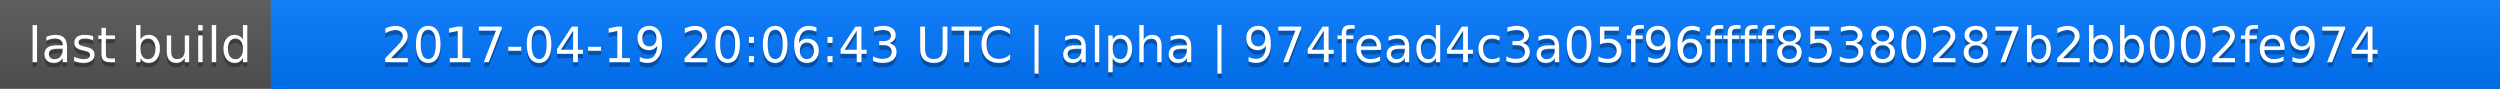
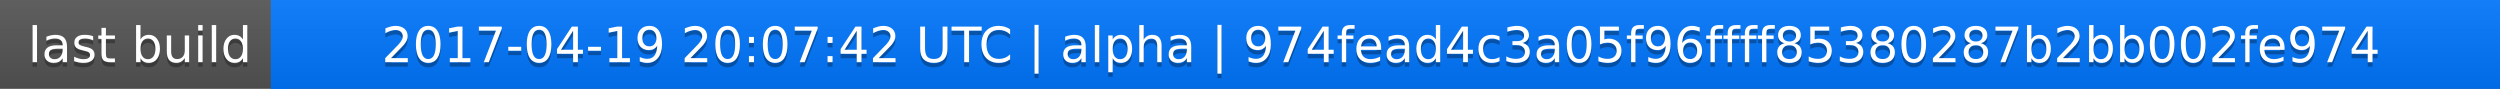
<svg xmlns="http://www.w3.org/2000/svg" width="563" height="20">
  <linearGradient id="a" x2="0" y2="100%">
    <stop offset="0" stop-color="#bbb" stop-opacity=".1" />
    <stop offset="1" stop-opacity=".1" />
  </linearGradient>
  <rect rx="0" width="563" height="20" fill="#555" />
  <rect rx="0" x="61" width="502" height="20" fill="#07f" />
  <path fill="#07f" d="M61 0h4v20h-4z" />
  <rect rx="0" width="563" height="20" fill="url(#a)" />
  <g fill="#fff" text-anchor="middle" font-family="DejaVu Sans,Verdana,Geneva,sans-serif" font-size="11">
    <text x="31.5" y="15" fill="#010101" fill-opacity=".3">last build</text>
    <text x="31.5" y="14">last build</text>
-     <text x="311" y="15" fill="#010101" fill-opacity=".3">2017-04-19 20:06:43 UTC | alpha | 974fead4c3a05f96ffff85380287b2bb002fe974</text>
-     <text x="311" y="14">2017-04-19 20:06:43 UTC | alpha | 974fead4c3a05f96ffff85380287b2bb002fe974</text>
+     <text x="311" y="15" fill="#010101" fill-opacity=".3">2017-04-19 20:07:42 UTC | alpha | 974fead4c3a05f96ffff85380287b2bb002fe974</text>
+     <text x="311" y="14">2017-04-19 20:07:42 UTC | alpha | 974fead4c3a05f96ffff85380287b2bb002fe974</text>
  </g>
</svg>
